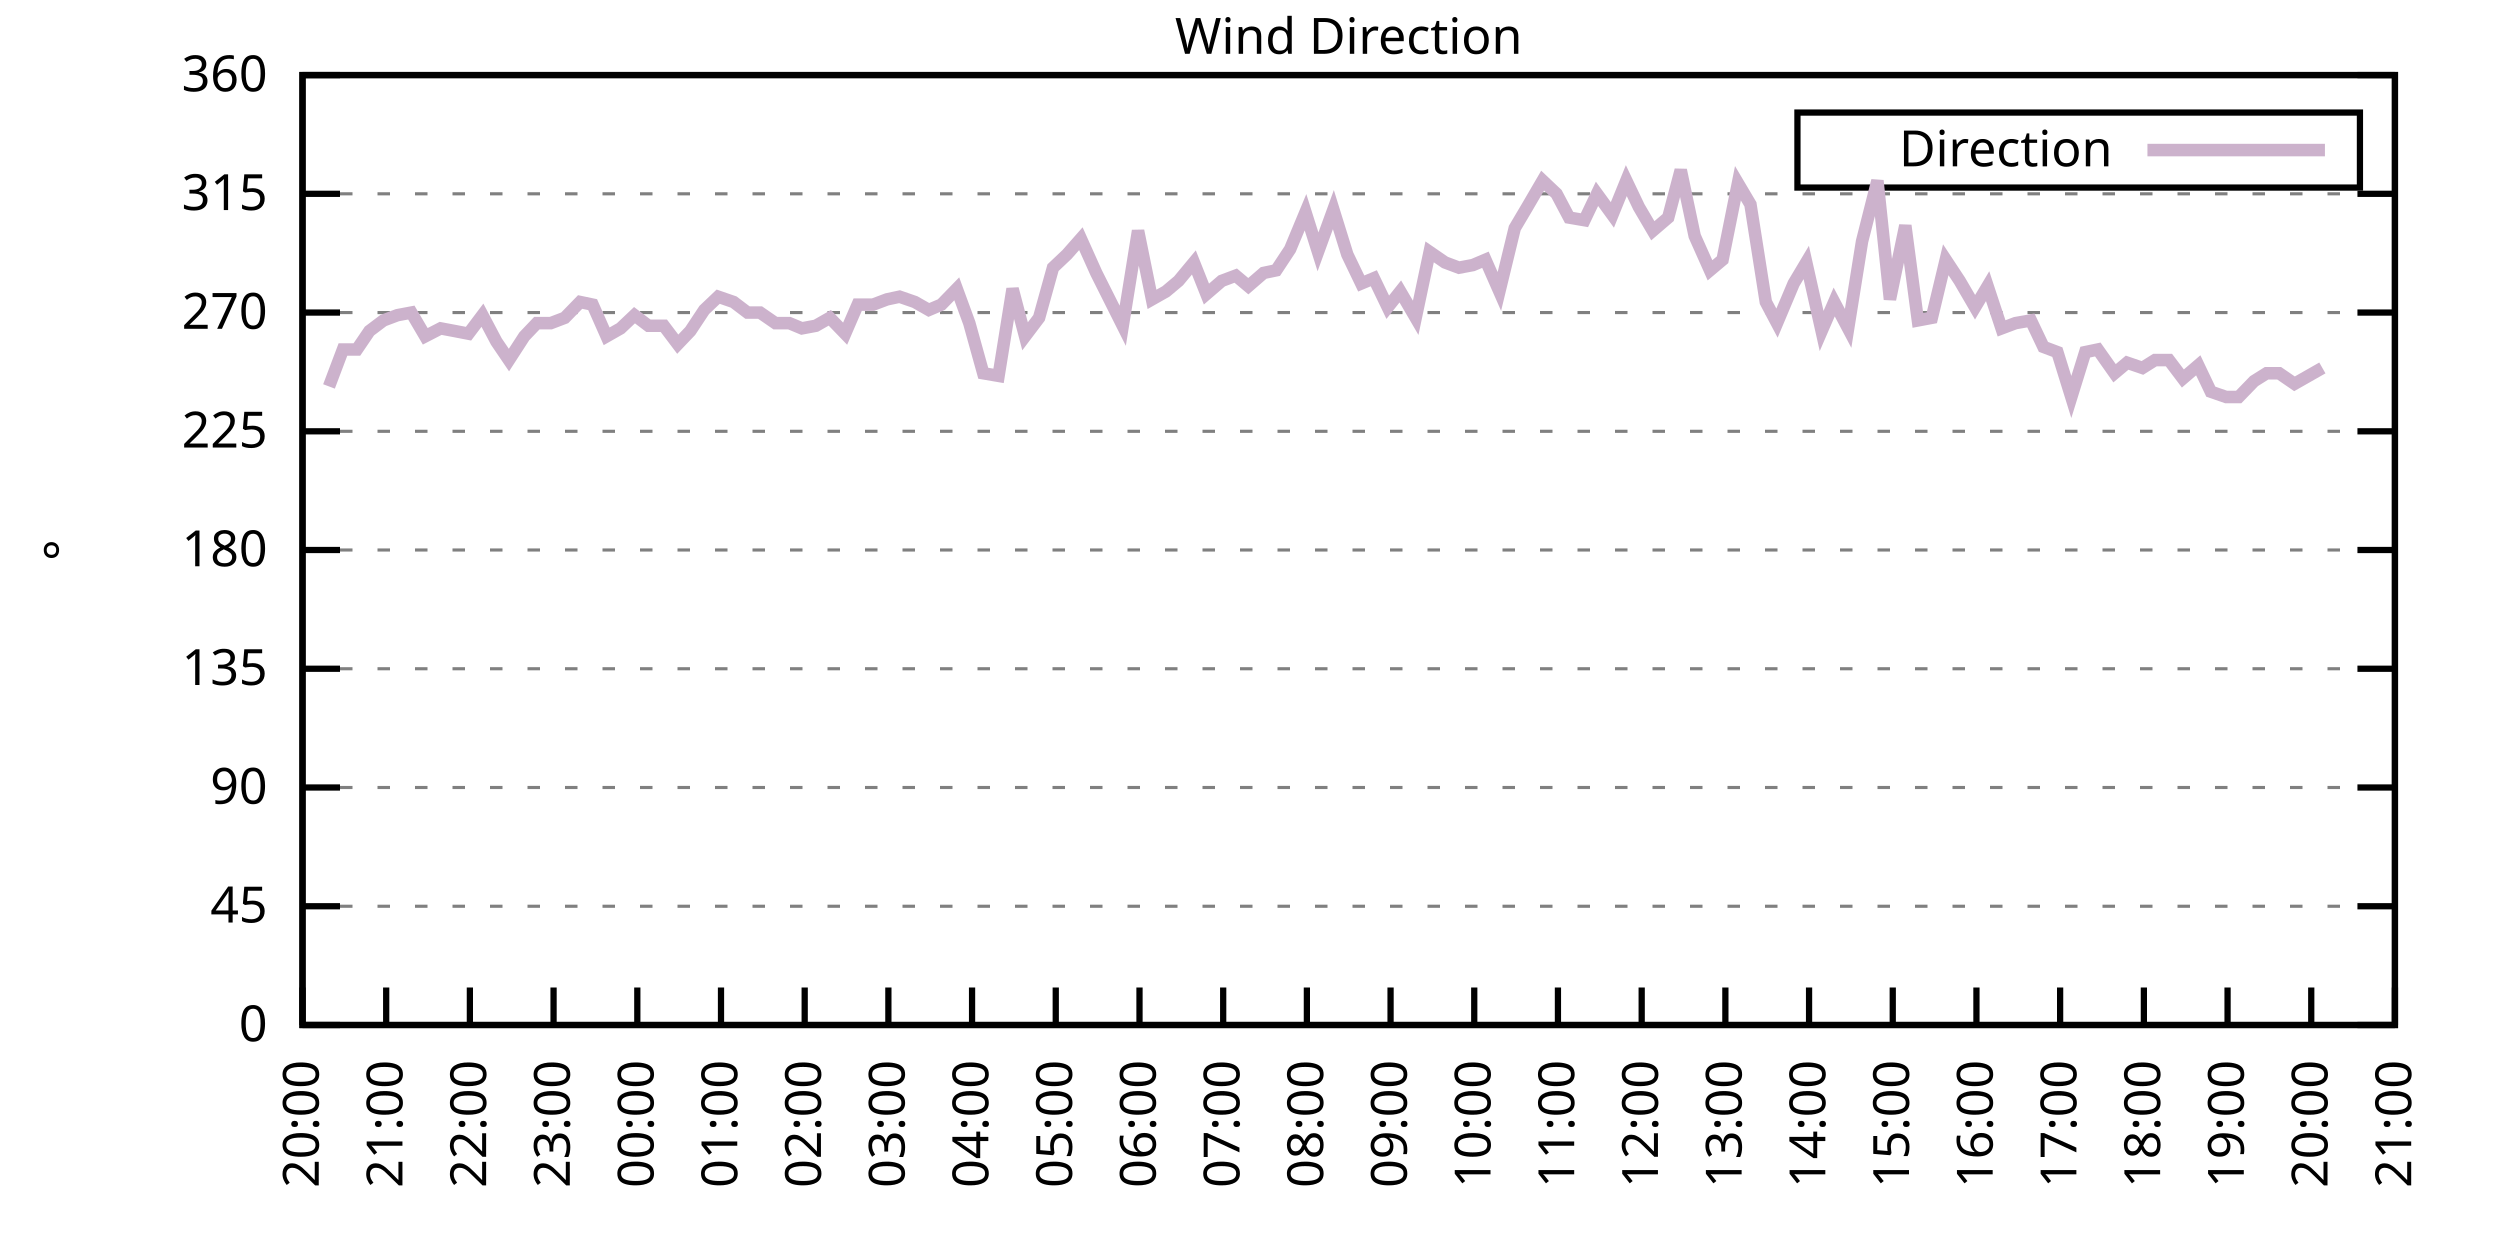
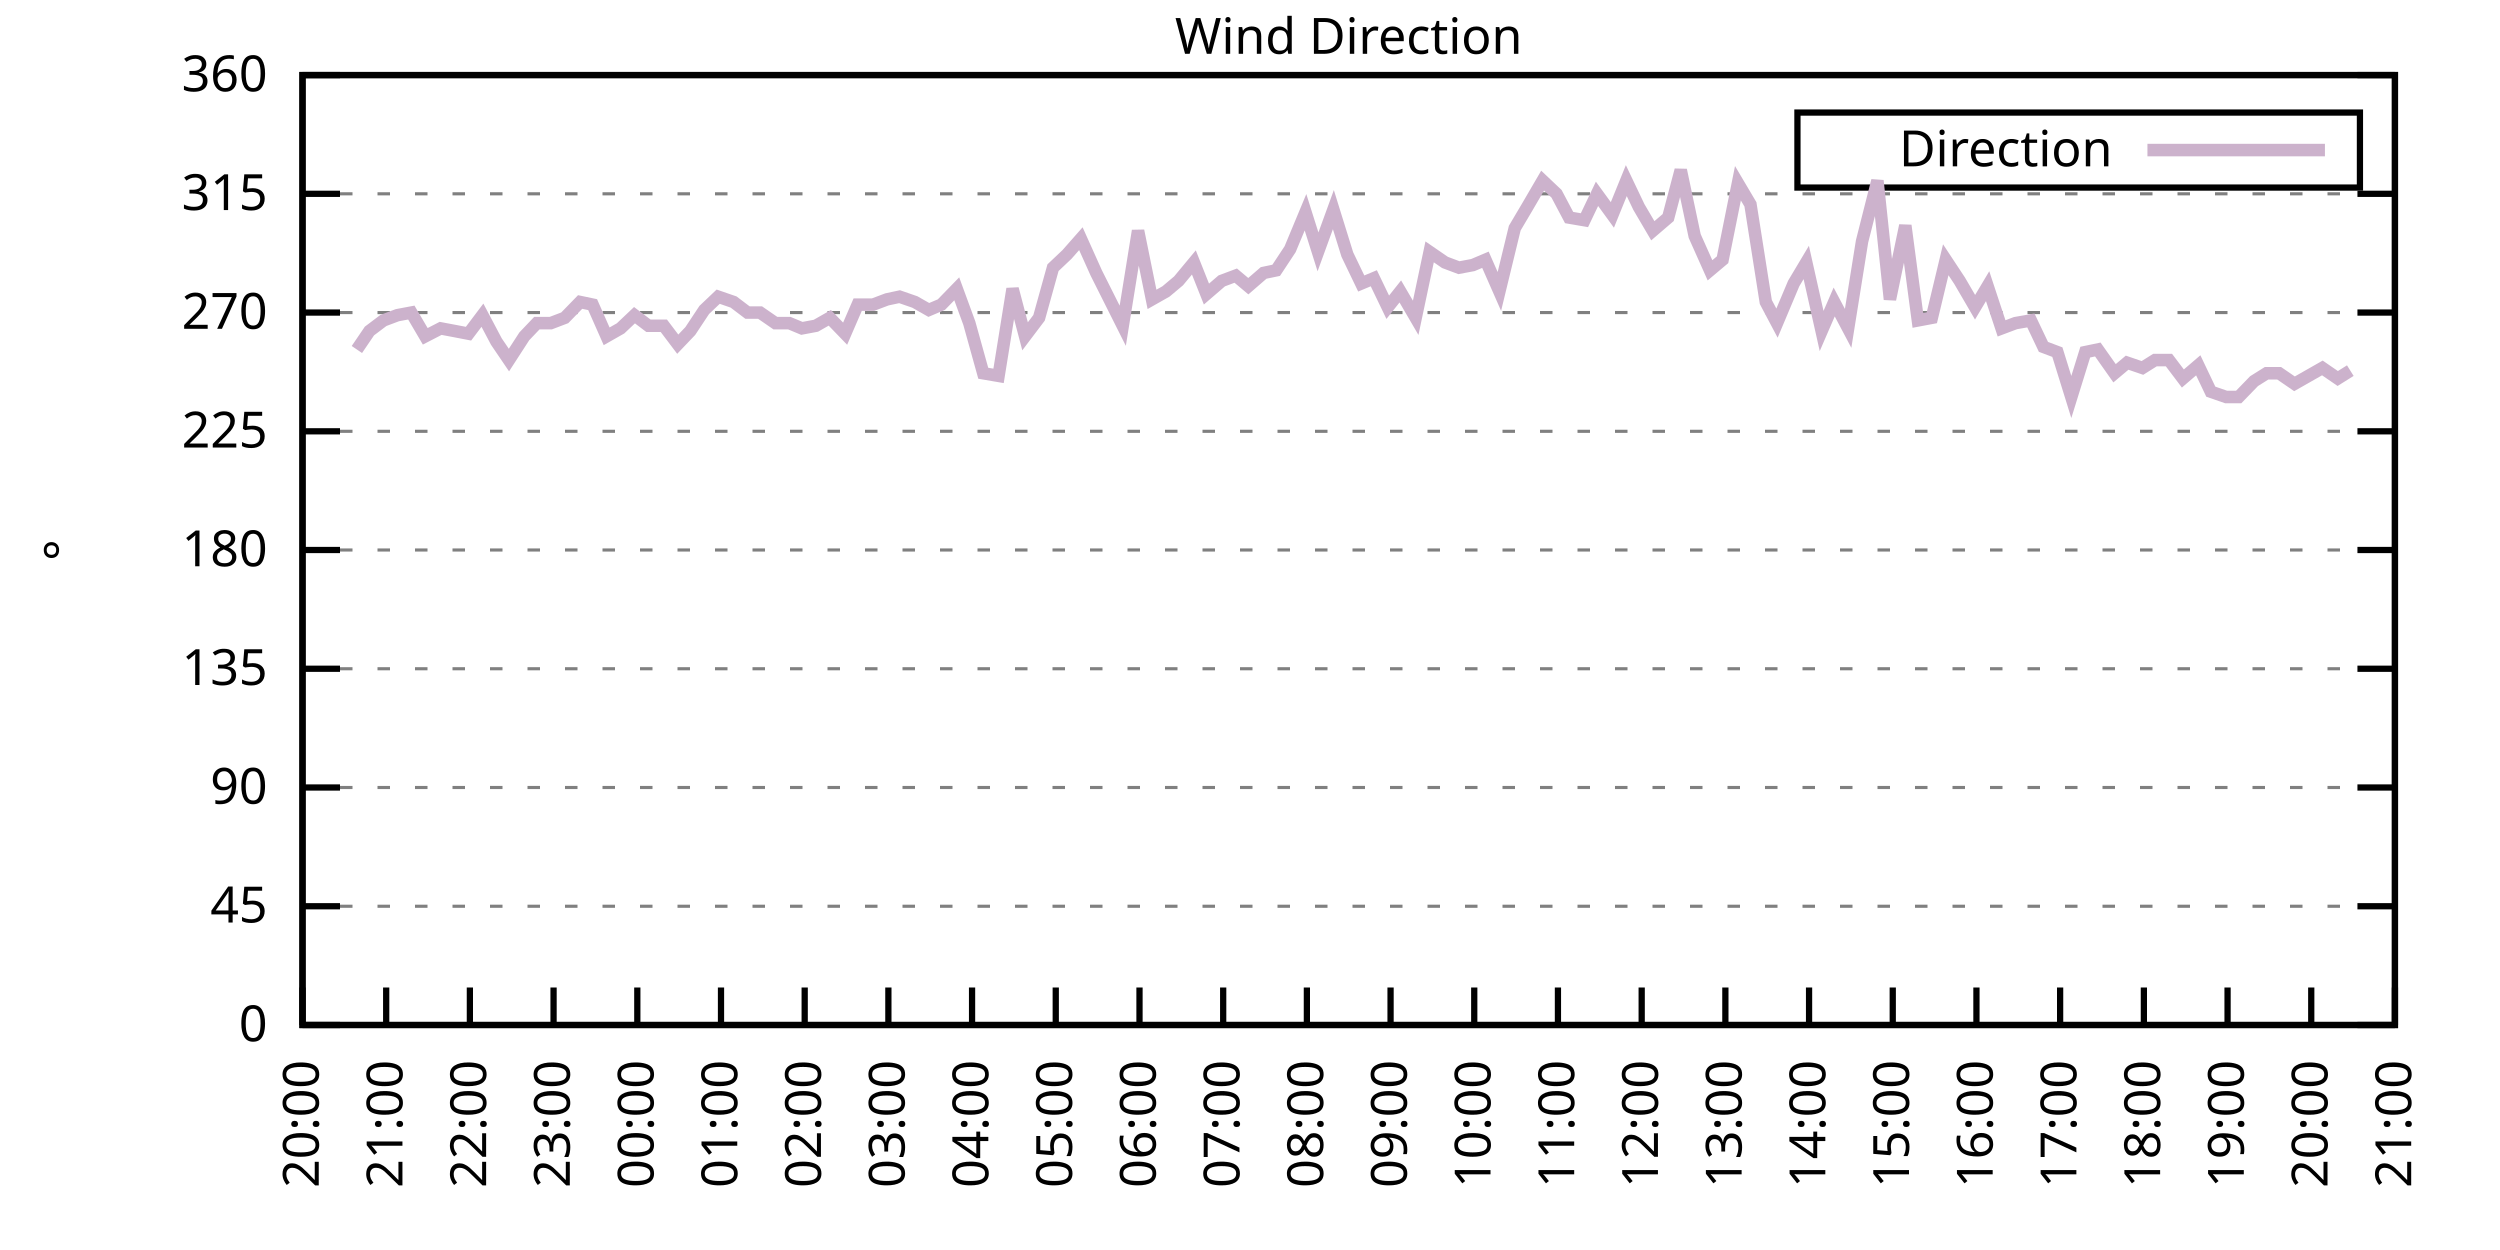
<svg xmlns="http://www.w3.org/2000/svg" xmlns:xlink="http://www.w3.org/1999/xlink" width="400" height="200" viewBox="0 0 400 200">
  <g id="gnuplot_canvas">
    <rect x="0" y="0" width="400" height="200" fill="none" />
    <defs>
      <circle id="gpDot" r="0.5" stroke-width="0.5" stroke="currentColor" />
      <path id="gpPt0" stroke-width="0.333" stroke="currentColor" d="M-1,0 h2 M0,-1 v2" />
      <path id="gpPt1" stroke-width="0.333" stroke="currentColor" d="M-1,-1 L1,1 M1,-1 L-1,1" />
      <path id="gpPt2" stroke-width="0.333" stroke="currentColor" d="M-1,0 L1,0 M0,-1 L0,1 M-1,-1 L1,1 M-1,1 L1,-1" />
      <rect id="gpPt3" stroke-width="0.333" stroke="currentColor" x="-1" y="-1" width="2" height="2" />
      <rect id="gpPt4" stroke-width="0.333" stroke="currentColor" fill="currentColor" x="-1" y="-1" width="2" height="2" />
      <circle id="gpPt5" stroke-width="0.333" stroke="currentColor" cx="0" cy="0" r="1" />
      <use xlink:href="#gpPt5" id="gpPt6" fill="currentColor" stroke="none" />
      <path id="gpPt7" stroke-width="0.333" stroke="currentColor" d="M0,-1.33 L-1.33,0.67 L1.33,0.67 z" />
      <use xlink:href="#gpPt7" id="gpPt8" fill="currentColor" stroke="none" />
      <use xlink:href="#gpPt7" id="gpPt9" stroke="currentColor" transform="rotate(180)" />
      <use xlink:href="#gpPt9" id="gpPt10" fill="currentColor" stroke="none" />
      <use xlink:href="#gpPt3" id="gpPt11" stroke="currentColor" transform="rotate(45)" />
      <use xlink:href="#gpPt11" id="gpPt12" fill="currentColor" stroke="none" />
      <path id="gpPt13" stroke-width="0.333" stroke="currentColor" d="M0,1.330 L1.265,0.411 L0.782,-1.067 L-0.782,-1.076 L-1.265,0.411 z" />
      <use xlink:href="#gpPt13" id="gpPt14" fill="currentColor" stroke="none" />
      <filter id="textbox" filterUnits="objectBoundingBox" x="0" y="0" height="1" width="1">
        <feFlood flood-color="white" flood-opacity="1" result="bgnd" />
        <feComposite in="SourceGraphic" in2="bgnd" operator="atop" />
      </filter>
      <filter id="greybox" filterUnits="objectBoundingBox" x="0" y="0" height="1" width="1">
        <feFlood flood-color="lightgrey" flood-opacity="1" result="grey" />
        <feComposite in="SourceGraphic" in2="grey" operator="atop" />
      </filter>
    </defs>
    <g fill="none" color="white" stroke="currentColor" stroke-width="1.00" stroke-linecap="butt" stroke-linejoin="miter">
</g>
    <g fill="none" color="black" stroke="currentColor" stroke-width="1.00" stroke-linecap="butt" stroke-linejoin="miter">
      <g stroke="none" shape-rendering="crispEdges">
        <polygon fill="rgb(255, 255, 255)" points="48.40,164.00 383.18,164.00 383.18,12.02 48.40,12.02 " />
      </g>
    </g>
    <g fill="none" color="black" stroke="currentColor" stroke-width="1.00" stroke-linecap="butt" stroke-linejoin="miter">
</g>
    <g fill="none" color="black" stroke="black" stroke-width="0.50" stroke-linecap="butt" stroke-linejoin="miter">
</g>
    <g fill="none" color="gray" stroke="currentColor" stroke-width="0.50" stroke-linecap="butt" stroke-linejoin="miter">
      <path stroke="gray" stroke-dasharray="2,4" class="gridline" d="M48.40,164.00 L383.19,164.00  " />
    </g>
    <g fill="none" color="gray" stroke="gray" stroke-width="1.00" stroke-linecap="butt" stroke-linejoin="miter">
</g>
    <g fill="none" color="black" stroke="currentColor" stroke-width="1.00" stroke-linecap="butt" stroke-linejoin="miter">
      <path stroke="black" d="M48.40,164.00 L54.40,164.00 M383.19,164.00 L377.19,164.00  " />
      <g transform="translate(42.80,166.60)" stroke="none" fill="black" font-family="Sans" font-size="8.00" text-anchor="end">
        <text>
          <tspan font-family="Sans"> 0</tspan>
        </text>
      </g>
    </g>
    <g fill="none" color="black" stroke="currentColor" stroke-width="1.00" stroke-linecap="butt" stroke-linejoin="miter">
</g>
    <g fill="none" color="black" stroke="black" stroke-width="0.50" stroke-linecap="butt" stroke-linejoin="miter">
</g>
    <g fill="none" color="gray" stroke="currentColor" stroke-width="0.50" stroke-linecap="butt" stroke-linejoin="miter">
      <path stroke="gray" stroke-dasharray="2,4" class="gridline" d="M48.40,145.00 L383.19,145.00  " />
    </g>
    <g fill="none" color="gray" stroke="gray" stroke-width="1.00" stroke-linecap="butt" stroke-linejoin="miter">
</g>
    <g fill="none" color="black" stroke="currentColor" stroke-width="1.00" stroke-linecap="butt" stroke-linejoin="miter">
      <path stroke="black" d="M48.40,145.00 L54.40,145.00 M383.19,145.00 L377.19,145.00  " />
      <g transform="translate(42.80,147.60)" stroke="none" fill="black" font-family="Sans" font-size="8.00" text-anchor="end">
        <text>
          <tspan font-family="Sans"> 45</tspan>
        </text>
      </g>
    </g>
    <g fill="none" color="black" stroke="currentColor" stroke-width="1.00" stroke-linecap="butt" stroke-linejoin="miter">
</g>
    <g fill="none" color="black" stroke="black" stroke-width="0.50" stroke-linecap="butt" stroke-linejoin="miter">
</g>
    <g fill="none" color="gray" stroke="currentColor" stroke-width="0.50" stroke-linecap="butt" stroke-linejoin="miter">
      <path stroke="gray" stroke-dasharray="2,4" class="gridline" d="M48.40,126.00 L383.19,126.00  " />
    </g>
    <g fill="none" color="gray" stroke="gray" stroke-width="1.00" stroke-linecap="butt" stroke-linejoin="miter">
</g>
    <g fill="none" color="black" stroke="currentColor" stroke-width="1.00" stroke-linecap="butt" stroke-linejoin="miter">
      <path stroke="black" d="M48.40,126.00 L54.40,126.00 M383.19,126.00 L377.19,126.00  " />
      <g transform="translate(42.80,128.60)" stroke="none" fill="black" font-family="Sans" font-size="8.00" text-anchor="end">
        <text>
          <tspan font-family="Sans"> 90</tspan>
        </text>
      </g>
    </g>
    <g fill="none" color="black" stroke="currentColor" stroke-width="1.00" stroke-linecap="butt" stroke-linejoin="miter">
</g>
    <g fill="none" color="black" stroke="black" stroke-width="0.50" stroke-linecap="butt" stroke-linejoin="miter">
</g>
    <g fill="none" color="gray" stroke="currentColor" stroke-width="0.50" stroke-linecap="butt" stroke-linejoin="miter">
      <path stroke="gray" stroke-dasharray="2,4" class="gridline" d="M48.40,107.00 L383.19,107.00  " />
    </g>
    <g fill="none" color="gray" stroke="gray" stroke-width="1.00" stroke-linecap="butt" stroke-linejoin="miter">
</g>
    <g fill="none" color="black" stroke="currentColor" stroke-width="1.00" stroke-linecap="butt" stroke-linejoin="miter">
      <path stroke="black" d="M48.40,107.00 L54.40,107.00 M383.19,107.00 L377.19,107.00  " />
      <g transform="translate(42.80,109.60)" stroke="none" fill="black" font-family="Sans" font-size="8.00" text-anchor="end">
        <text>
          <tspan font-family="Sans"> 135</tspan>
        </text>
      </g>
    </g>
    <g fill="none" color="black" stroke="currentColor" stroke-width="1.00" stroke-linecap="butt" stroke-linejoin="miter">
</g>
    <g fill="none" color="black" stroke="black" stroke-width="0.50" stroke-linecap="butt" stroke-linejoin="miter">
</g>
    <g fill="none" color="gray" stroke="currentColor" stroke-width="0.50" stroke-linecap="butt" stroke-linejoin="miter">
      <path stroke="gray" stroke-dasharray="2,4" class="gridline" d="M48.40,88.00 L383.19,88.00  " />
    </g>
    <g fill="none" color="gray" stroke="gray" stroke-width="1.00" stroke-linecap="butt" stroke-linejoin="miter">
</g>
    <g fill="none" color="black" stroke="currentColor" stroke-width="1.00" stroke-linecap="butt" stroke-linejoin="miter">
      <path stroke="black" d="M48.40,88.00 L54.40,88.00 M383.19,88.00 L377.19,88.00  " />
      <g transform="translate(42.80,90.60)" stroke="none" fill="black" font-family="Sans" font-size="8.00" text-anchor="end">
        <text>
          <tspan font-family="Sans"> 180</tspan>
        </text>
      </g>
    </g>
    <g fill="none" color="black" stroke="currentColor" stroke-width="1.00" stroke-linecap="butt" stroke-linejoin="miter">
</g>
    <g fill="none" color="black" stroke="black" stroke-width="0.50" stroke-linecap="butt" stroke-linejoin="miter">
</g>
    <g fill="none" color="gray" stroke="currentColor" stroke-width="0.50" stroke-linecap="butt" stroke-linejoin="miter">
      <path stroke="gray" stroke-dasharray="2,4" class="gridline" d="M48.40,69.01 L383.19,69.01  " />
    </g>
    <g fill="none" color="gray" stroke="gray" stroke-width="1.00" stroke-linecap="butt" stroke-linejoin="miter">
</g>
    <g fill="none" color="black" stroke="currentColor" stroke-width="1.00" stroke-linecap="butt" stroke-linejoin="miter">
      <path stroke="black" d="M48.40,69.01 L54.40,69.01 M383.19,69.01 L377.19,69.01  " />
      <g transform="translate(42.80,71.61)" stroke="none" fill="black" font-family="Sans" font-size="8.00" text-anchor="end">
        <text>
          <tspan font-family="Sans"> 225</tspan>
        </text>
      </g>
    </g>
    <g fill="none" color="black" stroke="currentColor" stroke-width="1.00" stroke-linecap="butt" stroke-linejoin="miter">
</g>
    <g fill="none" color="black" stroke="black" stroke-width="0.50" stroke-linecap="butt" stroke-linejoin="miter">
</g>
    <g fill="none" color="gray" stroke="currentColor" stroke-width="0.50" stroke-linecap="butt" stroke-linejoin="miter">
      <path stroke="gray" stroke-dasharray="2,4" class="gridline" d="M48.40,50.01 L383.19,50.01  " />
    </g>
    <g fill="none" color="gray" stroke="gray" stroke-width="1.00" stroke-linecap="butt" stroke-linejoin="miter">
</g>
    <g fill="none" color="black" stroke="currentColor" stroke-width="1.00" stroke-linecap="butt" stroke-linejoin="miter">
      <path stroke="black" d="M48.40,50.01 L54.40,50.01 M383.19,50.01 L377.19,50.01  " />
      <g transform="translate(42.80,52.61)" stroke="none" fill="black" font-family="Sans" font-size="8.00" text-anchor="end">
        <text>
          <tspan font-family="Sans"> 270</tspan>
        </text>
      </g>
    </g>
    <g fill="none" color="black" stroke="currentColor" stroke-width="1.00" stroke-linecap="butt" stroke-linejoin="miter">
</g>
    <g fill="none" color="black" stroke="black" stroke-width="0.50" stroke-linecap="butt" stroke-linejoin="miter">
</g>
    <g fill="none" color="gray" stroke="currentColor" stroke-width="0.50" stroke-linecap="butt" stroke-linejoin="miter">
      <path stroke="gray" stroke-dasharray="2,4" class="gridline" d="M48.40,31.01 L383.19,31.01  " />
    </g>
    <g fill="none" color="gray" stroke="gray" stroke-width="1.00" stroke-linecap="butt" stroke-linejoin="miter">
</g>
    <g fill="none" color="black" stroke="currentColor" stroke-width="1.00" stroke-linecap="butt" stroke-linejoin="miter">
      <path stroke="black" d="M48.40,31.01 L54.40,31.01 M383.19,31.01 L377.19,31.01  " />
      <g transform="translate(42.80,33.61)" stroke="none" fill="black" font-family="Sans" font-size="8.00" text-anchor="end">
        <text>
          <tspan font-family="Sans"> 315</tspan>
        </text>
      </g>
    </g>
    <g fill="none" color="black" stroke="currentColor" stroke-width="1.00" stroke-linecap="butt" stroke-linejoin="miter">
</g>
    <g fill="none" color="black" stroke="black" stroke-width="0.50" stroke-linecap="butt" stroke-linejoin="miter">
</g>
    <g fill="none" color="gray" stroke="currentColor" stroke-width="0.50" stroke-linecap="butt" stroke-linejoin="miter">
      <path stroke="gray" stroke-dasharray="2,4" class="gridline" d="M48.40,12.01 L383.19,12.01  " />
    </g>
    <g fill="none" color="gray" stroke="gray" stroke-width="1.00" stroke-linecap="butt" stroke-linejoin="miter">
</g>
    <g fill="none" color="black" stroke="currentColor" stroke-width="1.00" stroke-linecap="butt" stroke-linejoin="miter">
      <path stroke="black" d="M48.40,12.01 L54.40,12.01 M383.19,12.01 L377.19,12.01  " />
      <g transform="translate(42.80,14.61)" stroke="none" fill="black" font-family="Sans" font-size="8.00" text-anchor="end">
        <text>
          <tspan font-family="Sans"> 360</tspan>
        </text>
      </g>
    </g>
    <g fill="none" color="black" stroke="currentColor" stroke-width="1.00" stroke-linecap="butt" stroke-linejoin="miter">
      <path stroke="black" d="M48.40,164.00 L48.40,158.00  " />
      <g transform="translate(51.00,169.60) rotate(270.00)" stroke="none" fill="black" font-family="Sans" font-size="8.00" text-anchor="end">
        <text>
          <tspan font-family="Sans">20:00</tspan>
        </text>
      </g>
    </g>
    <g fill="none" color="black" stroke="currentColor" stroke-width="1.00" stroke-linecap="butt" stroke-linejoin="miter">
      <path stroke="black" d="M61.79,164.00 L61.79,158.00  " />
      <g transform="translate(64.39,169.60) rotate(270.00)" stroke="none" fill="black" font-family="Sans" font-size="8.00" text-anchor="end">
        <text>
          <tspan font-family="Sans">21:00</tspan>
        </text>
      </g>
    </g>
    <g fill="none" color="black" stroke="currentColor" stroke-width="1.00" stroke-linecap="butt" stroke-linejoin="miter">
      <path stroke="black" d="M75.18,164.00 L75.18,158.00  " />
      <g transform="translate(77.78,169.60) rotate(270.00)" stroke="none" fill="black" font-family="Sans" font-size="8.00" text-anchor="end">
        <text>
          <tspan font-family="Sans">22:00</tspan>
        </text>
      </g>
    </g>
    <g fill="none" color="black" stroke="currentColor" stroke-width="1.00" stroke-linecap="butt" stroke-linejoin="miter">
      <path stroke="black" d="M88.57,164.00 L88.57,158.00  " />
      <g transform="translate(91.17,169.60) rotate(270.00)" stroke="none" fill="black" font-family="Sans" font-size="8.00" text-anchor="end">
        <text>
          <tspan font-family="Sans">23:00</tspan>
        </text>
      </g>
    </g>
    <g fill="none" color="black" stroke="currentColor" stroke-width="1.00" stroke-linecap="butt" stroke-linejoin="miter">
      <path stroke="black" d="M101.97,164.00 L101.97,158.00  " />
      <g transform="translate(104.57,169.60) rotate(270.00)" stroke="none" fill="black" font-family="Sans" font-size="8.00" text-anchor="end">
        <text>
          <tspan font-family="Sans">00:00</tspan>
        </text>
      </g>
    </g>
    <g fill="none" color="black" stroke="currentColor" stroke-width="1.00" stroke-linecap="butt" stroke-linejoin="miter">
      <path stroke="black" d="M115.36,164.00 L115.36,158.00  " />
      <g transform="translate(117.96,169.60) rotate(270.00)" stroke="none" fill="black" font-family="Sans" font-size="8.00" text-anchor="end">
        <text>
          <tspan font-family="Sans">01:00</tspan>
        </text>
      </g>
    </g>
    <g fill="none" color="black" stroke="currentColor" stroke-width="1.00" stroke-linecap="butt" stroke-linejoin="miter">
      <path stroke="black" d="M128.75,164.00 L128.75,158.00  " />
      <g transform="translate(131.35,169.60) rotate(270.00)" stroke="none" fill="black" font-family="Sans" font-size="8.00" text-anchor="end">
        <text>
          <tspan font-family="Sans">02:00</tspan>
        </text>
      </g>
    </g>
    <g fill="none" color="black" stroke="currentColor" stroke-width="1.00" stroke-linecap="butt" stroke-linejoin="miter">
      <path stroke="black" d="M142.14,164.00 L142.14,158.00  " />
      <g transform="translate(144.74,169.60) rotate(270.00)" stroke="none" fill="black" font-family="Sans" font-size="8.00" text-anchor="end">
        <text>
          <tspan font-family="Sans">03:00</tspan>
        </text>
      </g>
    </g>
    <g fill="none" color="black" stroke="currentColor" stroke-width="1.00" stroke-linecap="butt" stroke-linejoin="miter">
      <path stroke="black" d="M155.53,164.00 L155.53,158.00  " />
      <g transform="translate(158.13,169.60) rotate(270.00)" stroke="none" fill="black" font-family="Sans" font-size="8.00" text-anchor="end">
        <text>
          <tspan font-family="Sans">04:00</tspan>
        </text>
      </g>
    </g>
    <g fill="none" color="black" stroke="currentColor" stroke-width="1.00" stroke-linecap="butt" stroke-linejoin="miter">
      <path stroke="black" d="M168.92,164.00 L168.92,158.00  " />
      <g transform="translate(171.52,169.60) rotate(270.00)" stroke="none" fill="black" font-family="Sans" font-size="8.00" text-anchor="end">
        <text>
          <tspan font-family="Sans">05:00</tspan>
        </text>
      </g>
    </g>
    <g fill="none" color="black" stroke="currentColor" stroke-width="1.00" stroke-linecap="butt" stroke-linejoin="miter">
      <path stroke="black" d="M182.32,164.00 L182.32,158.00  " />
      <g transform="translate(184.92,169.60) rotate(270.00)" stroke="none" fill="black" font-family="Sans" font-size="8.00" text-anchor="end">
        <text>
          <tspan font-family="Sans">06:00</tspan>
        </text>
      </g>
    </g>
    <g fill="none" color="black" stroke="currentColor" stroke-width="1.00" stroke-linecap="butt" stroke-linejoin="miter">
      <path stroke="black" d="M195.71,164.00 L195.71,158.00  " />
      <g transform="translate(198.31,169.60) rotate(270.00)" stroke="none" fill="black" font-family="Sans" font-size="8.00" text-anchor="end">
        <text>
          <tspan font-family="Sans">07:00</tspan>
        </text>
      </g>
    </g>
    <g fill="none" color="black" stroke="currentColor" stroke-width="1.00" stroke-linecap="butt" stroke-linejoin="miter">
      <path stroke="black" d="M209.10,164.00 L209.10,158.00  " />
      <g transform="translate(211.70,169.60) rotate(270.00)" stroke="none" fill="black" font-family="Sans" font-size="8.00" text-anchor="end">
        <text>
          <tspan font-family="Sans">08:00</tspan>
        </text>
      </g>
    </g>
    <g fill="none" color="black" stroke="currentColor" stroke-width="1.00" stroke-linecap="butt" stroke-linejoin="miter">
      <path stroke="black" d="M222.49,164.00 L222.49,158.00  " />
      <g transform="translate(225.09,169.60) rotate(270.00)" stroke="none" fill="black" font-family="Sans" font-size="8.00" text-anchor="end">
        <text>
          <tspan font-family="Sans">09:00</tspan>
        </text>
      </g>
    </g>
    <g fill="none" color="black" stroke="currentColor" stroke-width="1.00" stroke-linecap="butt" stroke-linejoin="miter">
      <path stroke="black" d="M235.88,164.00 L235.88,158.00  " />
      <g transform="translate(238.48,169.60) rotate(270.00)" stroke="none" fill="black" font-family="Sans" font-size="8.00" text-anchor="end">
        <text>
          <tspan font-family="Sans">10:00</tspan>
        </text>
      </g>
    </g>
    <g fill="none" color="black" stroke="currentColor" stroke-width="1.00" stroke-linecap="butt" stroke-linejoin="miter">
      <path stroke="black" d="M249.27,164.00 L249.27,158.00  " />
      <g transform="translate(251.87,169.60) rotate(270.00)" stroke="none" fill="black" font-family="Sans" font-size="8.00" text-anchor="end">
        <text>
          <tspan font-family="Sans">11:00</tspan>
        </text>
      </g>
    </g>
    <g fill="none" color="black" stroke="currentColor" stroke-width="1.00" stroke-linecap="butt" stroke-linejoin="miter">
      <path stroke="black" d="M262.67,164.00 L262.67,158.00  " />
      <g transform="translate(265.27,169.60) rotate(270.00)" stroke="none" fill="black" font-family="Sans" font-size="8.00" text-anchor="end">
        <text>
          <tspan font-family="Sans">12:00</tspan>
        </text>
      </g>
    </g>
    <g fill="none" color="black" stroke="currentColor" stroke-width="1.00" stroke-linecap="butt" stroke-linejoin="miter">
      <path stroke="black" d="M276.06,164.00 L276.06,158.00  " />
      <g transform="translate(278.66,169.60) rotate(270.00)" stroke="none" fill="black" font-family="Sans" font-size="8.00" text-anchor="end">
        <text>
          <tspan font-family="Sans">13:00</tspan>
        </text>
      </g>
    </g>
    <g fill="none" color="black" stroke="currentColor" stroke-width="1.00" stroke-linecap="butt" stroke-linejoin="miter">
      <path stroke="black" d="M289.45,164.00 L289.45,158.00  " />
      <g transform="translate(292.05,169.60) rotate(270.00)" stroke="none" fill="black" font-family="Sans" font-size="8.00" text-anchor="end">
        <text>
          <tspan font-family="Sans">14:00</tspan>
        </text>
      </g>
    </g>
    <g fill="none" color="black" stroke="currentColor" stroke-width="1.00" stroke-linecap="butt" stroke-linejoin="miter">
      <path stroke="black" d="M302.84,164.00 L302.84,158.00  " />
      <g transform="translate(305.44,169.60) rotate(270.00)" stroke="none" fill="black" font-family="Sans" font-size="8.00" text-anchor="end">
        <text>
          <tspan font-family="Sans">15:00</tspan>
        </text>
      </g>
    </g>
    <g fill="none" color="black" stroke="currentColor" stroke-width="1.00" stroke-linecap="butt" stroke-linejoin="miter">
      <path stroke="black" d="M316.23,164.00 L316.23,158.00  " />
      <g transform="translate(318.83,169.60) rotate(270.00)" stroke="none" fill="black" font-family="Sans" font-size="8.00" text-anchor="end">
        <text>
          <tspan font-family="Sans">16:00</tspan>
        </text>
      </g>
    </g>
    <g fill="none" color="black" stroke="currentColor" stroke-width="1.00" stroke-linecap="butt" stroke-linejoin="miter">
      <path stroke="black" d="M329.62,164.00 L329.62,158.00  " />
      <g transform="translate(332.22,169.60) rotate(270.00)" stroke="none" fill="black" font-family="Sans" font-size="8.00" text-anchor="end">
        <text>
          <tspan font-family="Sans">17:00</tspan>
        </text>
      </g>
    </g>
    <g fill="none" color="black" stroke="currentColor" stroke-width="1.00" stroke-linecap="butt" stroke-linejoin="miter">
      <path stroke="black" d="M343.02,164.00 L343.02,158.00  " />
      <g transform="translate(345.62,169.60) rotate(270.00)" stroke="none" fill="black" font-family="Sans" font-size="8.00" text-anchor="end">
        <text>
          <tspan font-family="Sans">18:00</tspan>
        </text>
      </g>
    </g>
    <g fill="none" color="black" stroke="currentColor" stroke-width="1.00" stroke-linecap="butt" stroke-linejoin="miter">
      <path stroke="black" d="M356.41,164.00 L356.41,158.00  " />
      <g transform="translate(359.01,169.60) rotate(270.00)" stroke="none" fill="black" font-family="Sans" font-size="8.00" text-anchor="end">
        <text>
          <tspan font-family="Sans">19:00</tspan>
        </text>
      </g>
    </g>
    <g fill="none" color="black" stroke="currentColor" stroke-width="1.00" stroke-linecap="butt" stroke-linejoin="miter">
      <path stroke="black" d="M369.80,164.00 L369.80,158.00  " />
      <g transform="translate(372.40,169.60) rotate(270.00)" stroke="none" fill="black" font-family="Sans" font-size="8.00" text-anchor="end">
        <text>
          <tspan font-family="Sans">20:00</tspan>
        </text>
      </g>
    </g>
    <g fill="none" color="black" stroke="currentColor" stroke-width="1.00" stroke-linecap="butt" stroke-linejoin="miter">
      <path stroke="black" d="M383.19,164.00 L383.19,158.00  " />
      <g transform="translate(385.79,169.60) rotate(270.00)" stroke="none" fill="black" font-family="Sans" font-size="8.00" text-anchor="end">
        <text>
          <tspan font-family="Sans">21:00</tspan>
        </text>
      </g>
    </g>
    <g fill="none" color="black" stroke="currentColor" stroke-width="1.00" stroke-linecap="butt" stroke-linejoin="miter">
</g>
    <g fill="none" color="black" stroke="currentColor" stroke-width="1.00" stroke-linecap="butt" stroke-linejoin="miter">
      <path stroke="black" d="M48.40,12.01 L48.40,164.00 L383.19,164.00 L383.19,12.01 L48.40,12.01 Z  " />
    </g>
    <g fill="none" color="black" stroke="currentColor" stroke-width="1.00" stroke-linecap="butt" stroke-linejoin="miter">
</g>
    <g fill="none" color="black" stroke="currentColor" stroke-width="1.00" stroke-linecap="butt" stroke-linejoin="miter">
      <path stroke="black" d="M287.59,30.01 L287.59,18.01 L377.59,18.01 L377.59,30.01 L287.59,30.01 Z  " />
    </g>
    <g id="Wind_direction_plot_1">
      <g fill="none" color="white" stroke="black" stroke-width="2.00" stroke-linecap="butt" stroke-linejoin="miter">
</g>
      <g fill="none" color="black" stroke="currentColor" stroke-width="2.00" stroke-linecap="butt" stroke-linejoin="miter">
        <g transform="translate(337.99,26.61)" stroke="none" fill="black" font-family="Sans" font-size="8.00" text-anchor="end">
          <text>
            <tspan font-family="Sans">Direction</tspan>
          </text>
        </g>
      </g>
      <g fill="none" color="black" stroke="currentColor" stroke-width="2.00" stroke-linecap="butt" stroke-linejoin="miter">
-         <path stroke="rgb(204, 178, 204)" d="M343.59,24.01 L371.99,24.01 M52.64,61.83 L54.87,55.92 L57.10,55.92 L59.11,52.96 L61.35,51.27 L63.58,50.43   L65.81,50.01 L68.04,53.81 L70.50,52.54 L72.73,52.96 L74.96,53.39 L77.19,50.43 L79.42,54.65 L81.43,57.61   L83.89,53.81 L85.90,51.70 L88.13,51.70 L90.36,50.85 L92.82,48.32 L94.82,48.74 L97.06,53.81 L99.29,52.54   L101.52,50.43 L103.75,52.12 L106.21,52.12 L108.44,55.07 L110.45,52.96 L112.68,49.59 L114.91,47.47 L117.37,48.32   L119.60,50.01 L121.61,50.01 L124.06,51.70 L126.29,51.70 L128.30,52.54 L130.54,52.12 L132.77,50.85 L135.22,53.39   L137.23,48.74 L139.69,48.74 L141.92,47.90 L143.93,47.47 L146.38,48.32 L148.61,49.59 L150.62,48.74 L153.08,46.21   L155.09,51.70 L157.32,59.72 L159.77,60.14 L162.01,46.21 L164.01,53.81 L166.25,50.85 L168.48,42.83 L170.71,40.72   L172.94,38.19 L175.40,43.67 L179.64,52.12 L182.09,36.92 L184.32,47.90 L186.56,46.63 L188.57,44.94 L191.02,41.99   L193.03,47.05 L195.48,44.94 L197.72,44.10 L199.73,45.79 L202.18,43.67 L204.19,43.25 L206.42,39.87 L208.88,33.96   L210.88,40.30 L213.34,33.54 L215.57,40.72 L217.80,45.36 L219.81,44.52 L222.04,49.16 L224.05,46.63 L226.51,50.85   L228.74,40.30 L231.20,41.99 L233.43,42.83 L235.66,42.41 L237.67,41.56 L239.90,46.63 L242.36,36.50 L244.36,33.12   L246.82,28.90 L249.05,31.01 L251.06,34.81 L253.51,35.23 L255.52,31.01 L257.98,34.39 L260.21,28.90 L262.22,33.12   L264.45,36.92 L266.91,34.81 L268.92,27.21 L271.15,37.76 L273.60,43.25 L275.61,41.56 L278.07,29.32 L280.07,32.70   L282.53,48.32 L284.32,51.70 L286.99,45.36 L289.00,41.99 L291.46,52.96 L293.47,48.32 L295.70,52.54 L297.93,38.61   L300.39,28.90 L302.39,47.90 L304.85,36.08 L306.86,51.27 L309.09,50.85 L311.32,41.56 L313.55,44.94 L316.01,49.16   L318.02,45.79 L320.25,52.54 L322.48,51.70 L324.94,51.27 L326.95,55.50 L329.18,56.34 L331.41,63.52 L333.64,56.34   L335.65,55.92 L338.33,59.72 L340.34,58.03 L342.79,58.87 L344.80,57.61 L347.03,57.61 L349.26,60.56 L351.72,58.45   L353.73,62.67 L356.18,63.52 L358.19,63.52 L360.65,60.98 L362.66,59.72 L364.66,59.72 L367.12,61.41 L369.35,60.14   L371.58,58.87  " />
+         <path stroke="rgb(204, 178, 204)" d="M343.59,24.01 L371.99,24.01 M57.10,55.92 L59.11,52.96 L61.35,51.27 L63.58,50.43 L65.81,50.01 L68.04,53.81   L70.50,52.54 L72.73,52.96 L74.96,53.39 L77.19,50.43 L79.42,54.65 L81.43,57.61 L83.89,53.81 L85.90,51.70   L88.13,51.70 L90.36,50.85 L92.82,48.32 L94.82,48.74 L97.06,53.81 L99.29,52.54 L101.52,50.43 L103.75,52.12   L106.21,52.12 L108.44,55.07 L110.45,52.96 L112.68,49.59 L114.91,47.47 L117.37,48.32 L119.60,50.01 L121.61,50.01   L124.06,51.70 L126.29,51.70 L128.30,52.54 L130.54,52.12 L132.77,50.85 L135.22,53.39 L137.23,48.74 L139.69,48.74   L141.92,47.90 L143.93,47.47 L146.38,48.32 L148.61,49.59 L150.62,48.74 L153.08,46.21 L155.09,51.70 L157.32,59.72   L159.77,60.14 L162.01,46.21 L164.01,53.81 L166.25,50.85 L168.48,42.83 L170.71,40.72 L172.94,38.19 L175.40,43.67   L179.64,52.12 L182.09,36.92 L184.32,47.90 L186.56,46.63 L188.57,44.94 L191.02,41.99 L193.03,47.05 L195.48,44.94   L197.72,44.10 L199.73,45.79 L202.18,43.67 L204.19,43.25 L206.42,39.87 L208.88,33.96 L210.88,40.30 L213.34,33.54   L215.57,40.72 L217.80,45.36 L219.81,44.52 L222.04,49.16 L224.05,46.63 L226.51,50.85 L228.74,40.30 L231.20,41.99   L233.43,42.83 L235.66,42.41 L237.67,41.56 L239.90,46.63 L242.36,36.50 L244.36,33.12 L246.82,28.90 L249.05,31.01   L251.06,34.81 L253.51,35.23 L255.52,31.01 L257.98,34.39 L260.21,28.90 L262.22,33.12 L264.45,36.92 L266.91,34.81   L268.92,27.21 L271.15,37.76 L273.60,43.25 L275.61,41.56 L278.07,29.32 L280.07,32.70 L282.53,48.32 L284.32,51.70   L286.99,45.36 L289.00,41.99 L291.46,52.96 L293.47,48.32 L295.70,52.54 L297.93,38.61 L300.39,28.90 L302.39,47.90   L304.85,36.08 L306.86,51.27 L309.09,50.85 L311.32,41.56 L313.55,44.94 L316.01,49.16 L318.02,45.79 L320.25,52.54   L322.48,51.70 L324.94,51.27 L326.95,55.50 L329.18,56.34 L331.41,63.52 L333.64,56.34 L335.65,55.92 L338.33,59.72   L340.34,58.03 L342.79,58.87 L344.80,57.61 L347.03,57.61 L349.26,60.56 L351.72,58.45 L353.73,62.67 L356.18,63.52   L358.19,63.52 L360.65,60.98 L362.66,59.72 L364.66,59.72 L367.12,61.41 L369.35,60.14 L371.58,58.87 L374.04,60.56   L376.05,59.30  " />
      </g>
    </g>
    <g fill="none" color="black" stroke="currentColor" stroke-width="2.00" stroke-linecap="butt" stroke-linejoin="miter">
</g>
    <g fill="none" color="black" stroke="black" stroke-width="1.00" stroke-linecap="butt" stroke-linejoin="miter">
</g>
    <g fill="none" color="black" stroke="currentColor" stroke-width="1.00" stroke-linecap="butt" stroke-linejoin="miter">
      <path stroke="black" d="M48.40,12.01 L48.40,164.00 L383.19,164.00 L383.19,12.01 L48.40,12.01 Z  " />
      <g transform="translate(12.80,88.01) rotate(270.00)" stroke="none" fill="black" font-family="Sans" font-size="8.00" text-anchor="middle">
        <text>
          <tspan font-family="Sans">°</tspan>
        </text>
      </g>
    </g>
    <g fill="none" color="black" stroke="currentColor" stroke-width="1.00" stroke-linecap="butt" stroke-linejoin="miter">
</g>
    <g fill="none" color="black" stroke="currentColor" stroke-width="1.00" stroke-linecap="butt" stroke-linejoin="miter">
      <g transform="translate(215.79,8.61)" stroke="none" fill="black" font-family="Sans" font-size="8.00" text-anchor="middle">
        <text>
          <tspan font-family="Sans">Wind Direction</tspan>
        </text>
      </g>
    </g>
    <g fill="none" color="black" stroke="currentColor" stroke-width="1.00" stroke-linecap="butt" stroke-linejoin="miter">
</g>
  </g>
</svg>
